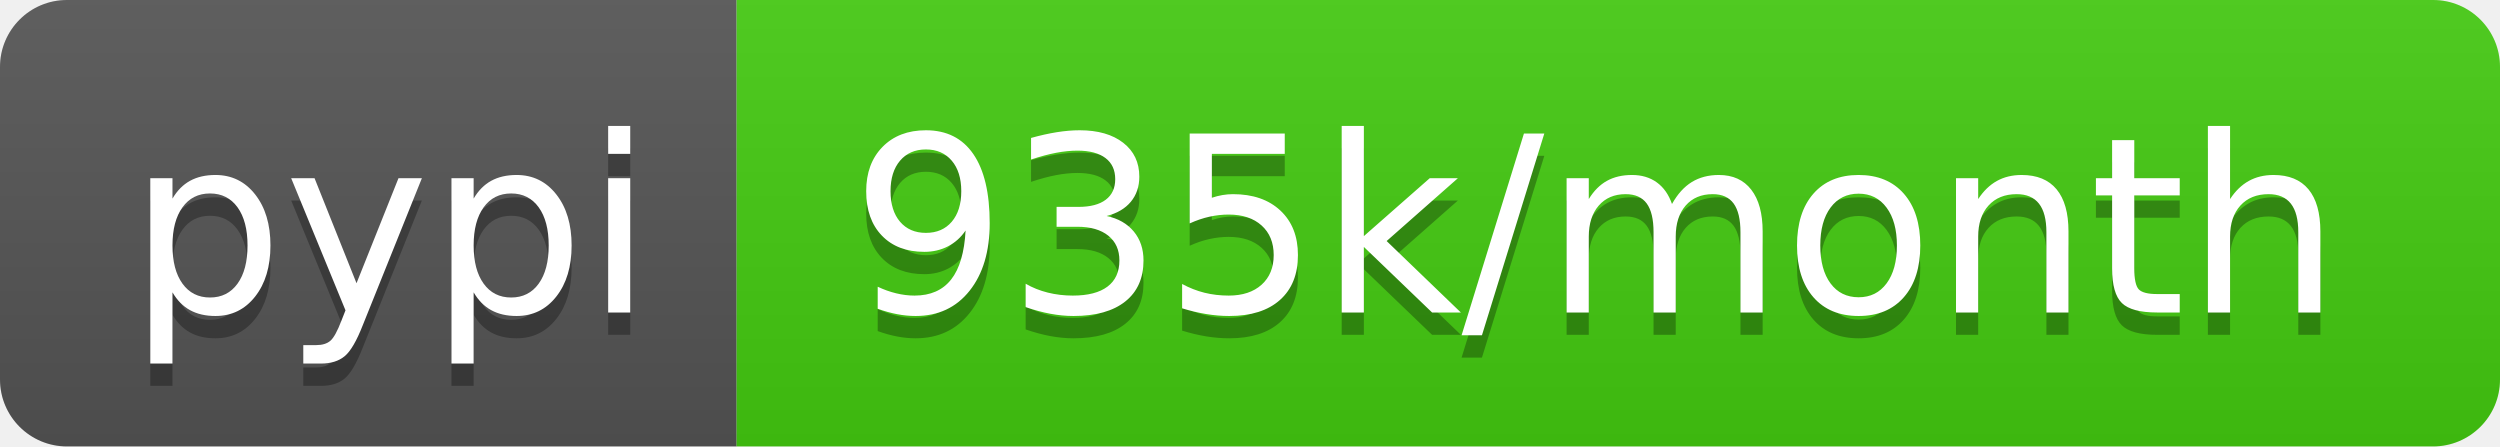
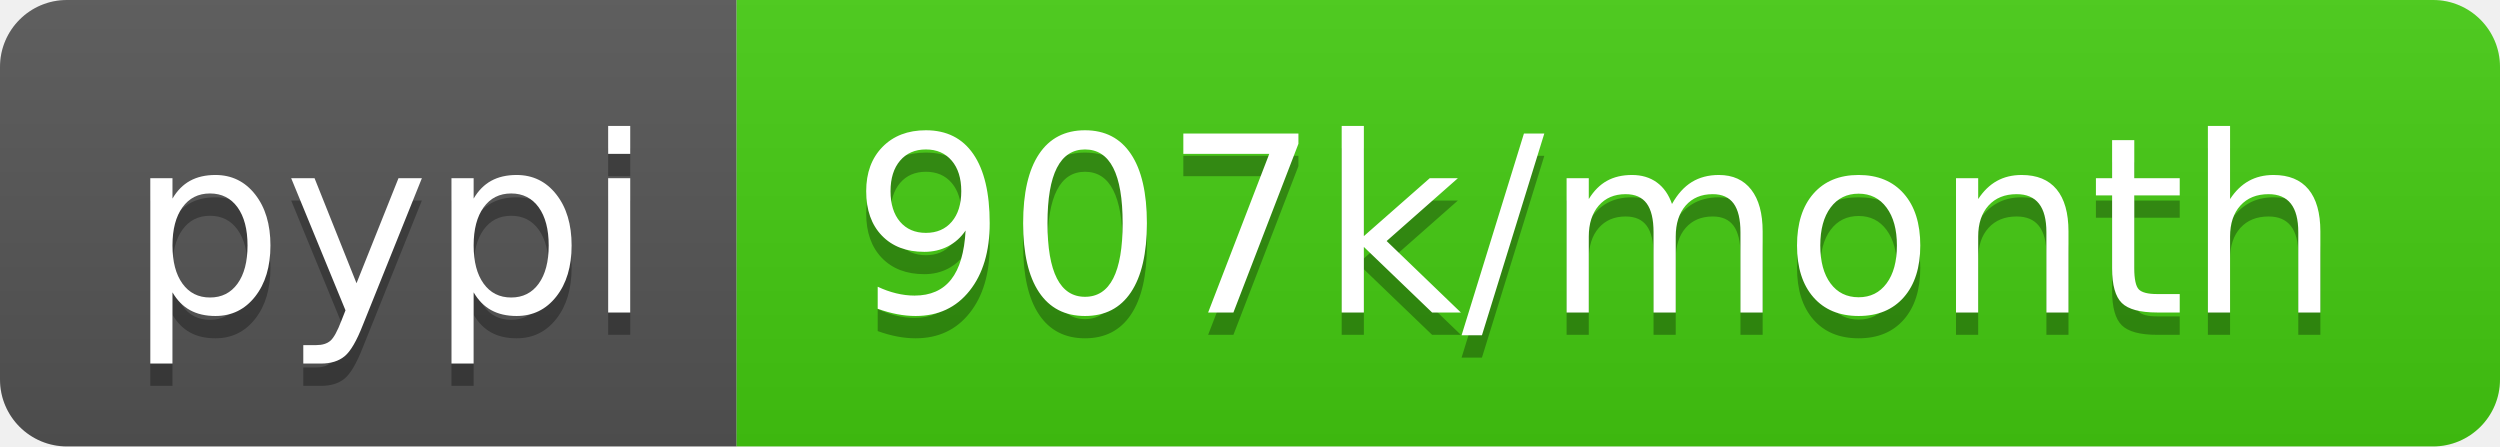
- <svg xmlns="http://www.w3.org/2000/svg" width="112" height="20" role="img" aria-label="pypi: 935k/month">
+ <svg xmlns="http://www.w3.org/2000/svg" width="112" height="20" role="img" aria-label="pypi: 907k/month">
  <linearGradient id="s" x2="0" y2="100%">
    <stop offset="0" stop-color="#bbb" stop-opacity=".1" />
    <stop offset="1" stop-opacity=".1" />
  </linearGradient>
  <clipPath id="r">
    <rect width="112" height="20" rx="3" fill="#fff" />
  </clipPath>
  <g clip-path="url(#r)">
    <rect width="33" height="20" fill="#555" />
    <rect x="33" width="79" height="20" fill="#4c1" />
    <rect width="112" height="20" fill="url(#s)" />
  </g>
  <g fill="#fff" text-anchor="middle" font-family="Verdana,Geneva,DejaVu Sans,sans-serif" text-rendering="geometricPrecision" font-size="110">
    <text aria-hidden="true" x="175" y="150" fill="#010101" fill-opacity=".3" transform="scale(.1)" textLength="230">pypi</text>
    <text x="175" y="140" transform="scale(.1)" fill="#fff" textLength="230">pypi</text>
-     <text aria-hidden="true" x="715" y="150" fill="#010101" fill-opacity=".3" transform="scale(.1)" textLength="690">935k/month</text>
-     <text x="715" y="140" transform="scale(.1)" fill="#fff" textLength="690">935k/month</text>
+     <text aria-hidden="true" x="715" y="150" fill="#010101" fill-opacity=".3" transform="scale(.1)" textLength="690">907k/month</text>
+     <text x="715" y="140" transform="scale(.1)" fill="#fff" textLength="690">907k/month</text>
  </g>
</svg>
